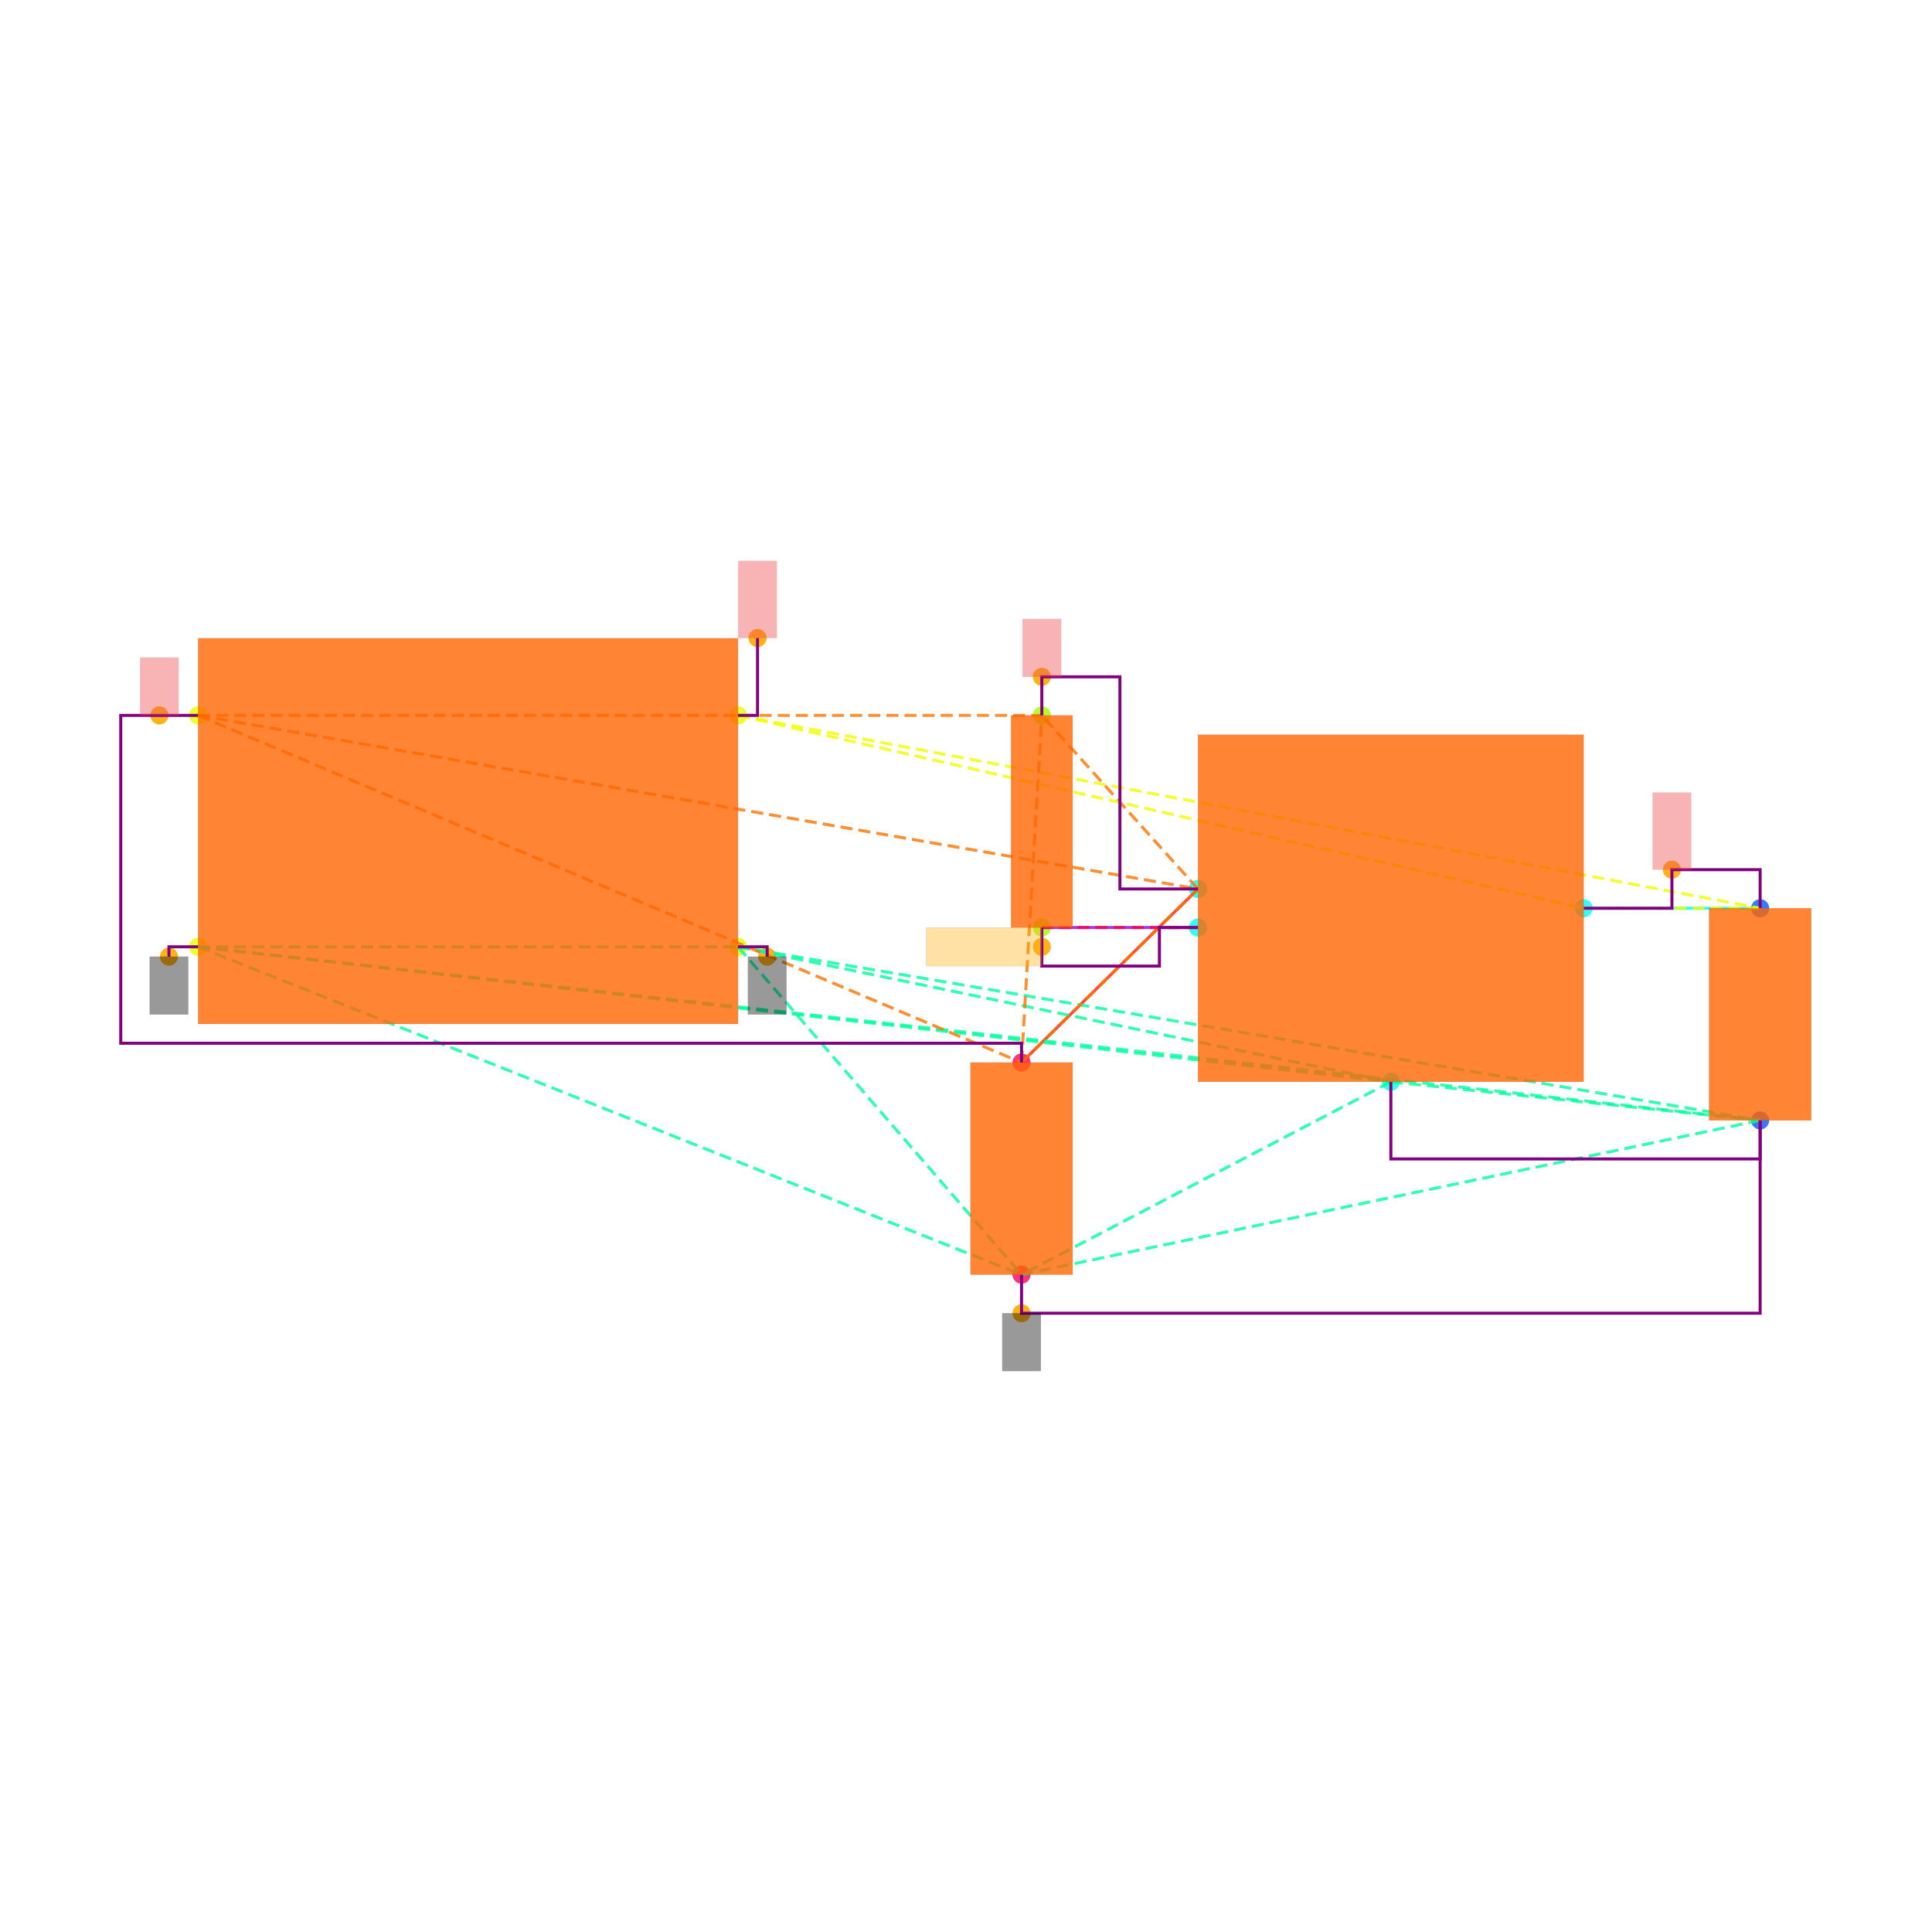
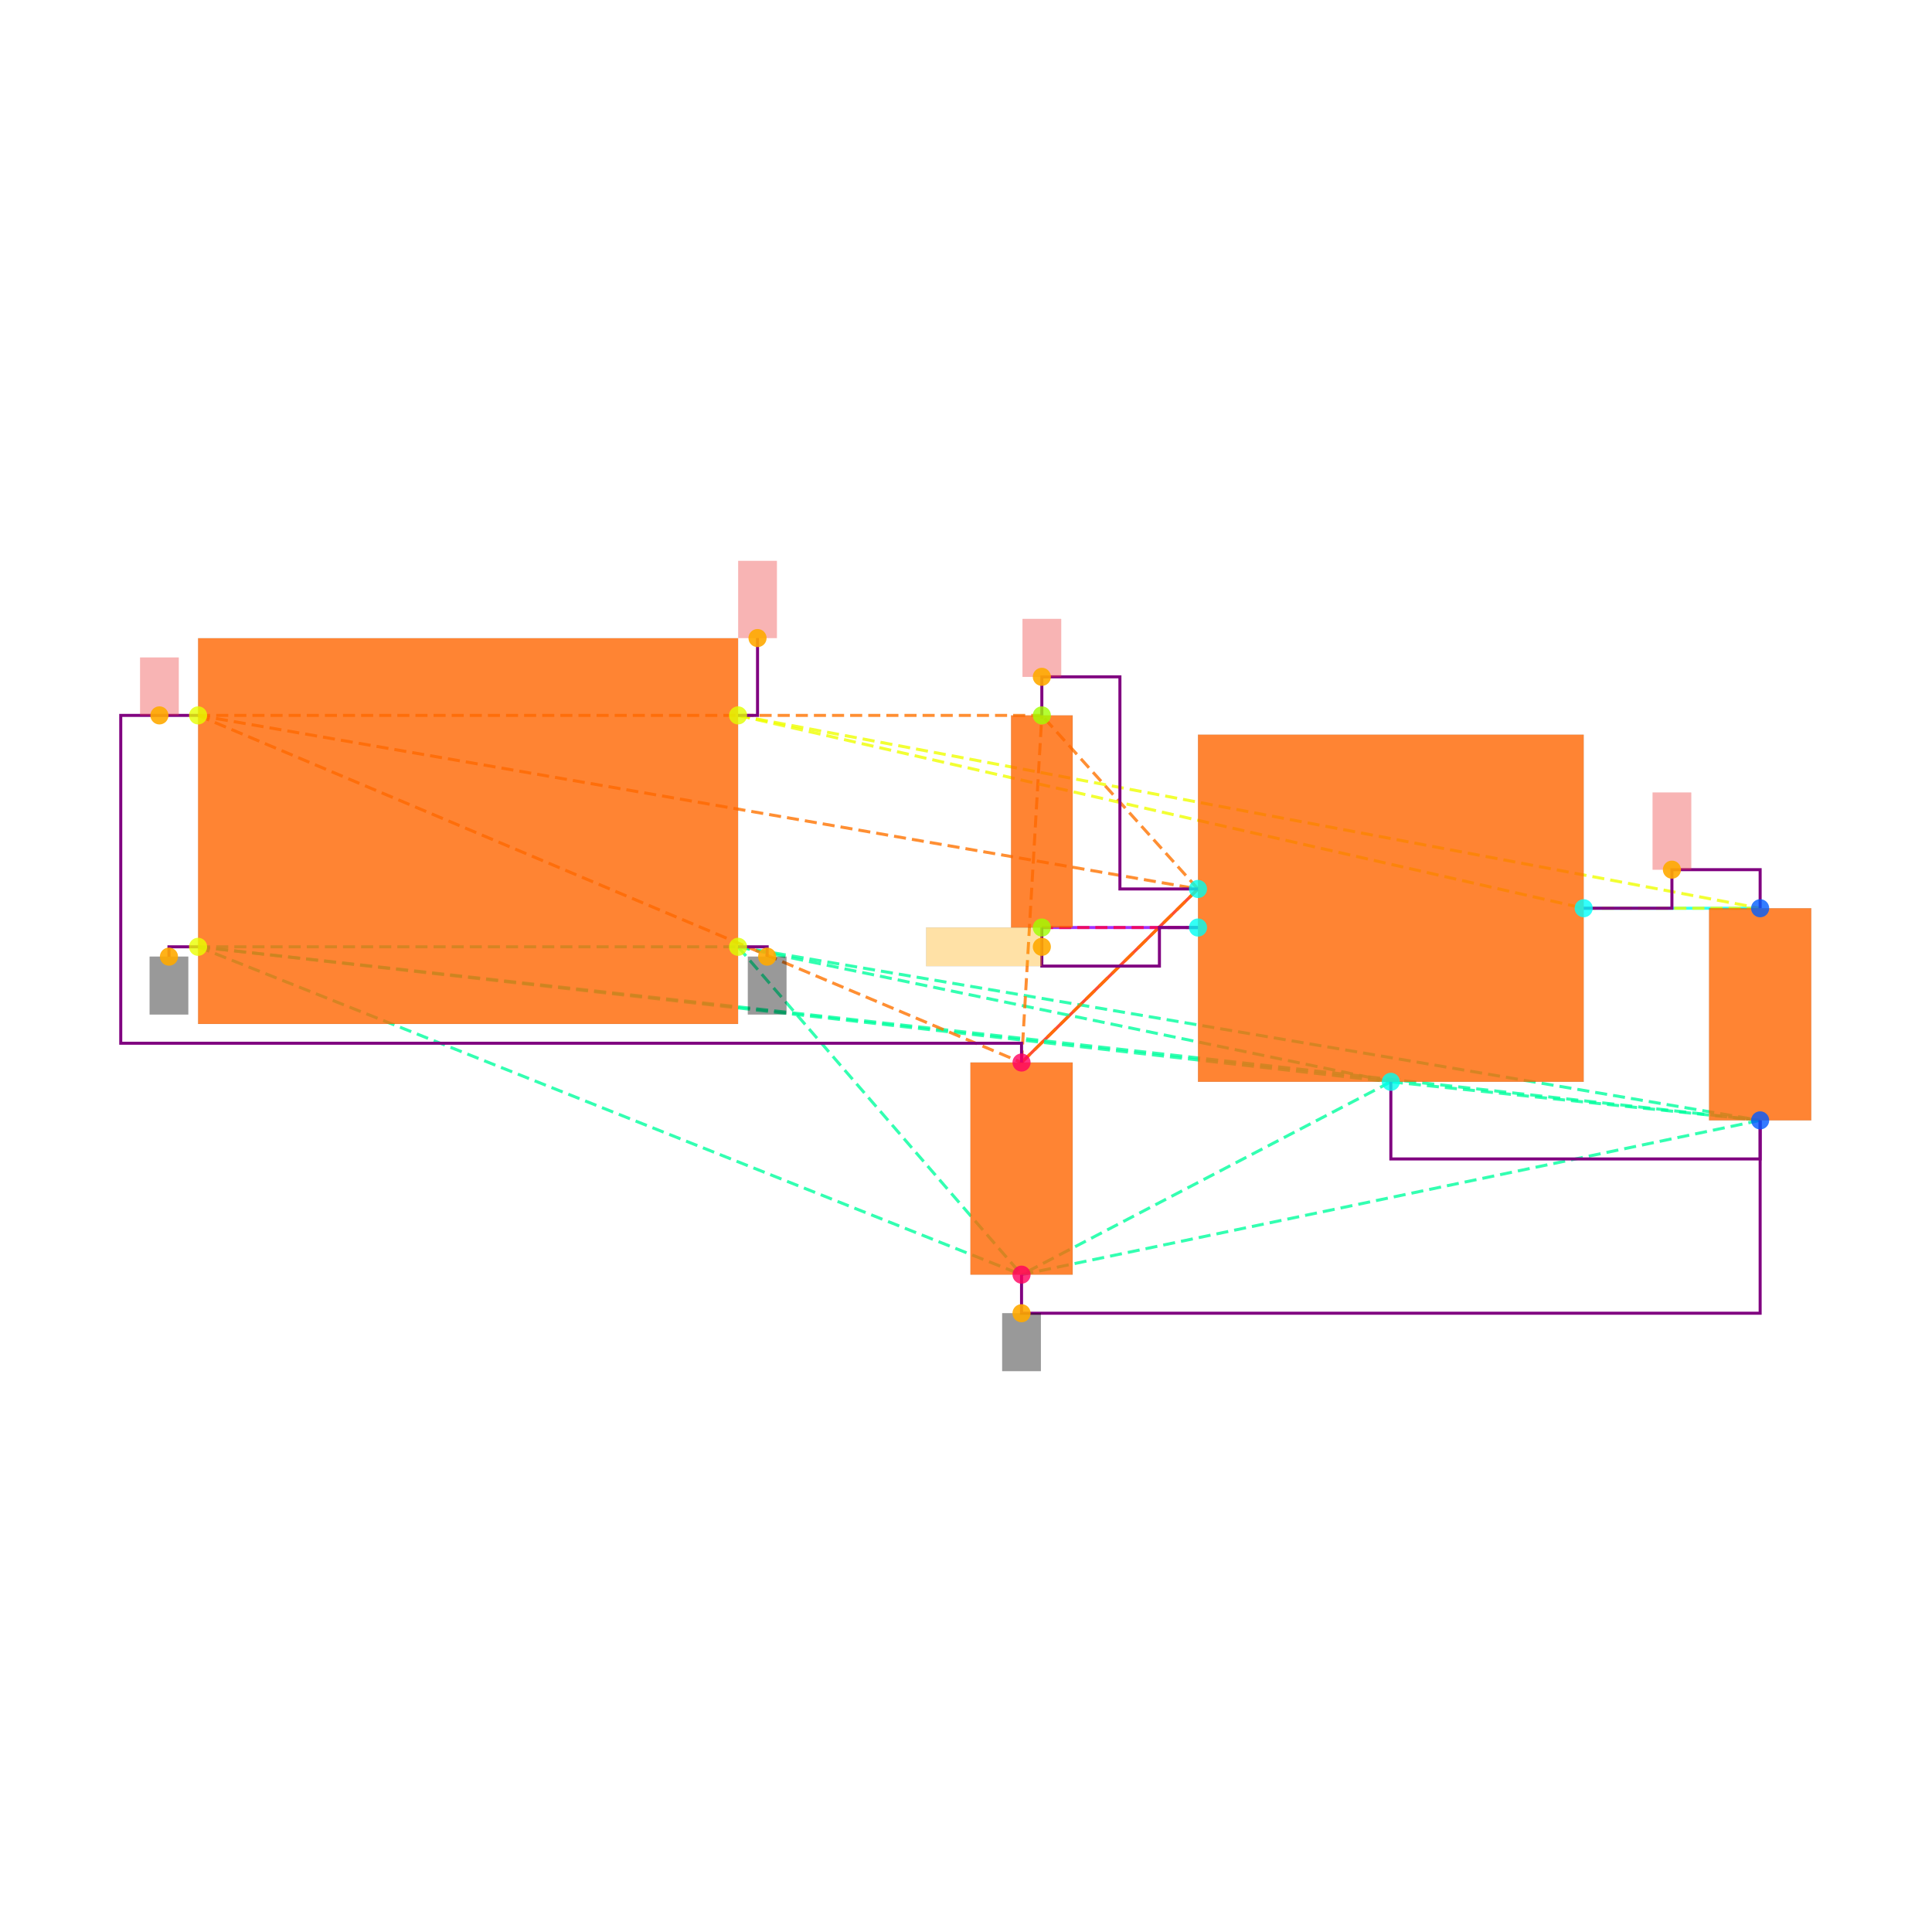
<svg xmlns="http://www.w3.org/2000/svg" width="640" height="640" viewBox="0 0 640 640">
  <rect width="100%" height="100%" fill="white" />
  <g>
+     <polyline data-points="6.7,-0.39999999999999925 5.785,-0.3999999999999999" data-type="line" data-label="" points="583.071,300.867 524.618,300.867" fill="none" stroke="hsl(176, 100%, 50%, 0.8)" stroke-width="1px" />
+   </g>
+   <g>
+     <polyline data-points="2.8699999999999997,-1.2 3.785,-0.29999999999999993" data-type="line" data-label="" points="338.398,351.974 396.851,294.479" fill="none" stroke="hsl(8, 100%, 50%, 0.8)" stroke-width="1px" />
+   </g>
+   <g>
+     <polyline data-points="2.9752723250000006,-0.4999999999999998 3.785,-0.4999999999999999" data-type="line" data-label="" points="345.123,307.255 396.851,307.255" fill="none" stroke="hsl(272, 100%, 50%, 0.8)" stroke-width="1px" />
+   </g>
+   <g>
+     <polyline data-points="-1.4,-0.6 1.4,-0.6" data-type="line" data-label="" points="65.617,313.644 244.49,313.644" fill="none" stroke="hsl(157, 100%, 50%, 0.8)" stroke-width="1px" stroke-dasharray="4 2" />
+   </g>
+   <g>
+     <polyline data-points="-1.4,-0.6 4.785,-1.2999999999999998" data-type="line" data-label="" points="65.617,313.644 460.735,358.362" fill="none" stroke="hsl(157, 100%, 50%, 0.8)" stroke-width="1px" stroke-dasharray="4 2" />
+   </g>
+   <g>
+     <polyline data-points="-1.4,-0.6 6.7,-1.4999999999999993" data-type="line" data-label="" points="65.617,313.644 583.071,371.138" fill="none" stroke="hsl(157, 100%, 50%, 0.8)" stroke-width="1px" stroke-dasharray="4 2" />
+   </g>
+   <g>
+     <polyline data-points="-1.4,-0.6 2.8699999999999997,-2.3" data-type="line" data-label="" points="65.617,313.644 338.398,422.245" fill="none" stroke="hsl(157, 100%, 50%, 0.8)" stroke-width="1px" stroke-dasharray="4 2" />
+   </g>
+   <g>
+     <polyline data-points="1.4,-0.6 4.785,-1.2999999999999998" data-type="line" data-label="" points="244.49,313.644 460.735,358.362" fill="none" stroke="hsl(157, 100%, 50%, 0.8)" stroke-width="1px" stroke-dasharray="4 2" />
+   </g>
+   <g>
+     <polyline data-points="1.4,-0.6 6.7,-1.4999999999999993" data-type="line" data-label="" points="244.49,313.644 583.071,371.138" fill="none" stroke="hsl(157, 100%, 50%, 0.8)" stroke-width="1px" stroke-dasharray="4 2" />
+   </g>
+   <g>
+     <polyline data-points="1.4,-0.6 2.8699999999999997,-2.3" data-type="line" data-label="" points="244.49,313.644 338.398,422.245" fill="none" stroke="hsl(157, 100%, 50%, 0.8)" stroke-width="1px" stroke-dasharray="4 2" />
+   </g>
+   <g>
+     <polyline data-points="4.785,-1.2999999999999998 6.7,-1.4999999999999993" data-type="line" data-label="" points="460.735,358.362 583.071,371.138" fill="none" stroke="hsl(157, 100%, 50%, 0.8)" stroke-width="1px" stroke-dasharray="4 2" />
+   </g>
+   <g>
+     <polyline data-points="4.785,-1.2999999999999998 2.8699999999999997,-2.3" data-type="line" data-label="" points="460.735,358.362 338.398,422.245" fill="none" stroke="hsl(157, 100%, 50%, 0.8)" stroke-width="1px" stroke-dasharray="4 2" />
+   </g>
+   <g>
+     <polyline data-points="6.7,-1.4999999999999993 2.8699999999999997,-2.3" data-type="line" data-label="" points="583.071,371.138 338.398,422.245" fill="none" stroke="hsl(157, 100%, 50%, 0.8)" stroke-width="1px" stroke-dasharray="4 2" />
+   </g>
+   <g>
+     <polyline data-points="-1.4,0.6 3.785,-0.29999999999999993" data-type="line" data-label="" points="65.617,236.984 396.851,294.479" fill="none" stroke="hsl(27, 100%, 50%, 0.8)" stroke-width="1px" stroke-dasharray="4 2" />
+   </g>
+   <g>
+     <polyline data-points="-1.4,0.6 2.8699999999999997,-1.2" data-type="line" data-label="" points="65.617,236.984 338.398,351.974" fill="none" stroke="hsl(27, 100%, 50%, 0.8)" stroke-width="1px" stroke-dasharray="4 2" />
+   </g>
+   <g>
+     <polyline data-points="-1.4,0.6 2.9752723250000006,0.6000000000000003" data-type="line" data-label="" points="65.617,236.984 345.123,236.984" fill="none" stroke="hsl(27, 100%, 50%, 0.8)" stroke-width="1px" stroke-dasharray="4 2" />
+   </g>
+   <g>
+     <polyline data-points="3.785,-0.29999999999999993 2.8699999999999997,-1.2" data-type="line" data-label="" points="396.851,294.479 338.398,351.974" fill="none" stroke="hsl(27, 100%, 50%, 0.8)" stroke-width="1px" stroke-dasharray="4 2" />
+   </g>
+   <g>
+     <polyline data-points="3.785,-0.29999999999999993 2.9752723250000006,0.6000000000000003" data-type="line" data-label="" points="396.851,294.479 345.123,236.984" fill="none" stroke="hsl(27, 100%, 50%, 0.8)" stroke-width="1px" stroke-dasharray="4 2" />
+   </g>
+   <g>
+     <polyline data-points="2.8699999999999997,-1.2 2.9752723250000006,0.6000000000000003" data-type="line" data-label="" points="338.398,351.974 345.123,236.984" fill="none" stroke="hsl(27, 100%, 50%, 0.8)" stroke-width="1px" stroke-dasharray="4 2" />
+   </g>
+   <g>
+     <polyline data-points="1.4,0.6 5.785,-0.3999999999999999" data-type="line" data-label="" points="244.49,236.984 524.618,300.867" fill="none" stroke="hsl(64, 100%, 50%, 0.8)" stroke-width="1px" stroke-dasharray="4 2" />
+   </g>
+   <g>
+     <polyline data-points="1.4,0.6 6.7,-0.39999999999999925" data-type="line" data-label="" points="244.49,236.984 583.071,300.867" fill="none" stroke="hsl(64, 100%, 50%, 0.8)" stroke-width="1px" stroke-dasharray="4 2" />
+   </g>
+   <g>
+     <polyline data-points="5.785,-0.3999999999999999 6.7,-0.39999999999999925" data-type="line" data-label="" points="524.618,300.867 583.071,300.867" fill="none" stroke="hsl(64, 100%, 50%, 0.8)" stroke-width="1px" stroke-dasharray="4 2" />
+   </g>
+   <g>
+     <polyline data-points="3.785,-0.4999999999999999 2.9752723250000006,-0.4999999999999998" data-type="line" data-label="" points="396.851,307.255 345.123,307.255" fill="none" stroke="hsl(345, 100%, 50%, 0.8)" stroke-width="1px" stroke-dasharray="4 2" />
+   </g>
+   <g>
+     <polyline data-points="5.785,-0.3999999999999999 6.2425,-0.3999999999999999 6.2425,-0.19999999999999923 6.7,-0.19999999999999923 6.7,-0.39999999999999925" data-type="line" data-label="" points="524.618,300.867 553.844,300.867 553.844,288.09 583.071,288.09 583.071,300.867" fill="none" stroke="purple" stroke-width="1px" />
+   </g>
+   <g>
+     <polyline data-points="2.9752723250000006,0.6000000000000003 2.9752723250000006,0.8000000000000005 3.3801361625000004,0.8000000000000005 3.3801361625000004,-0.30000000000000004 3.785,-0.30000000000000004" data-type="line" data-label="" points="345.123,236.984 345.123,224.207 370.987,224.207 370.987,294.479 396.851,294.479" fill="none" stroke="purple" stroke-width="1px" />
+   </g>
+   <g>
+     <polyline data-points="2.9752723250000006,-0.4999999999999998 2.9752723250000006,-0.7 3.585,-0.7 3.585,-0.4999999999999998 3.785,-0.4999999999999998" data-type="line" data-label="" points="345.123,307.255 345.123,320.032 384.075,320.032 384.075,307.255 396.851,307.255" fill="none" stroke="purple" stroke-width="1px" />
+   </g>
+   <g>
+     <polyline data-points="4.785,-1.2999999999999998 4.785,-1.6999999999999993 6.7,-1.6999999999999993 6.7,-1.4999999999999991" data-type="line" data-label="" points="460.735,358.362 460.735,383.915 583.071,383.915 583.071,371.138" fill="none" stroke="purple" stroke-width="1px" />
+   </g>
+   <g>
+     <polyline data-points="2.8699999999999997,-2.3 2.8699999999999997,-2.5 6.700000000000001,-2.5 6.700000000000001,-1.4999999999999991" data-type="line" data-label="" points="338.398,422.245 338.398,435.022 583.071,435.022 583.071,371.138" fill="none" stroke="purple" stroke-width="1px" />
+   </g>
+   <g>
+     <polyline data-points="-1.4,0.6 -1.8009999999999997,0.6 -1.8009999999999997,-1.1 2.8699999999999997,-1.1 2.8699999999999997,-1.2" data-type="line" data-label="" points="65.617,236.984 40,236.984 40,345.585 338.398,345.585 338.398,351.974" fill="none" stroke="purple" stroke-width="1px" />
+   </g>
+   <g>
+     <polyline data-points="-1.4,-0.6 -1.551,-0.6 -1.551,-0.651" data-type="line" data-label="" points="65.617,313.644 55.971,313.644 55.971,316.902" fill="none" stroke="purple" stroke-width="1px" />
+   </g>
+   <g>
+     <polyline data-points="1.4,-0.6 1.551,-0.6 1.551,-0.651" data-type="line" data-label="" points="244.49,313.644 254.136,313.644 254.136,316.902" fill="none" stroke="purple" stroke-width="1px" />
+   </g>
+   <g>
+     <polyline data-points="1.4,0.6 1.501,0.6 1.501,1.001" data-type="line" data-label="" points="244.49,236.984 250.942,236.984 250.942,211.367" fill="none" stroke="purple" stroke-width="1px" />
+   </g>
+   <g>
+     <rect data-type="rect" data-label="schematic_component_0" data-x="0" data-y="0" x="65.617" y="211.431" width="178.873" height="127.766" fill="hsl(24, 100%, 50%, 0.8)" stroke="black" stroke-width="0.016" />
+   </g>
+   <g>
+     <rect data-type="rect" data-label="schematic_component_1" data-x="4.785" data-y="-0.3999999999999999" x="396.851" y="243.372" width="127.766" height="114.99" fill="hsl(24, 100%, 50%, 0.8)" stroke="black" stroke-width="0.016" />
+   </g>
+   <g>
+     <rect data-type="rect" data-label="schematic_component_2" data-x="6.7" data-y="-0.9499999999999993" x="566.142" y="300.867" width="33.858" height="70.272" fill="hsl(24, 100%, 50%, 0.8)" stroke="black" stroke-width="0.016" />
+   </g>
+   <g>
+     <rect data-type="rect" data-label="schematic_component_3" data-x="2.8699999999999997" data-y="-1.75" x="321.469" y="351.974" width="33.858" height="70.272" fill="hsl(24, 100%, 50%, 0.8)" stroke="black" stroke-width="0.016" />
+   </g>
+   <g>
+     <rect data-type="rect" data-label="schematic_component_4" data-x="2.9752723250000006" data-y="0.050000000000000266" x="334.92" y="236.984" width="20.408" height="70.272" fill="hsl(24, 100%, 50%, 0.8)" stroke="black" stroke-width="0.016" />
+   </g>
+   <g>
+     <rect data-type="rect" data-label="netId: GND globalConnNetId: connectivity_net3" data-x="-1.551" data-y="-0.801" x="49.582" y="316.902" width="12.777" height="19.165" fill="#00000066" stroke="#000000" stroke-width="0.016" />
+   </g>
+   <g>
+     <rect data-type="rect" data-label="netId: GND globalConnNetId: connectivity_net3" data-x="1.551" data-y="-0.801" x="247.748" y="316.902" width="12.777" height="19.165" fill="#00000066" stroke="#000000" stroke-width="0.016" />
+   </g>
+   <g>
+     <rect data-type="rect" data-label="netId: GND globalConnNetId: connectivity_net3" data-x="2.8699999999999997" data-y="-2.65" x="332.01" y="435.022" width="12.777" height="19.165" fill="#00000066" stroke="#000000" stroke-width="0.016" />
+   </g>
+   <g>
+     <rect data-type="rect" data-label="netId: VIN globalConnNetId: connectivity_net1" data-x="-1.6004999999999998" data-y="0.75" x="46.42" y="217.819" width="12.777" height="19.165" fill="#ef444466" stroke="#ef4444" stroke-width="0.016" />
+   </g>
+   <g>
+     <rect data-type="rect" data-label="netId: VIN globalConnNetId: connectivity_net1" data-x="2.9752723250000006" data-y="0.9500000000000005" x="338.735" y="205.042" width="12.777" height="19.165" fill="#ef444466" stroke="#ef4444" stroke-width="0.016" />
+   </g>
+   <g>
+     <rect data-type="rect" data-label="netId: VOUT globalConnNetId: connectivity_net0" data-x="6.2425" data-y="7.771561172376096e-16" x="547.456" y="262.537" width="12.777" height="25.553" fill="#ef444466" stroke="#ef4444" stroke-width="0.016" />
+   </g>
+   <g>
+     <rect data-type="rect" data-label="netId: VOUT globalConnNetId: connectivity_net0" data-x="1.501" data-y="1.2009999999999998" x="244.554" y="185.813" width="12.777" height="25.553" fill="#ef444466" stroke="#ef4444" stroke-width="0.016" />
+   </g>
+   <g>
+     <rect data-type="rect" data-label="netId: LDO_EN globalConnNetId: connectivity_net2" data-x="2.675272325000001" data-y="-0.5999999999999999" x="306.794" y="307.255" width="38.33" height="12.777" fill="hsl(40, 100%, 50%, 0.35)" stroke="black" stroke-width="0.016" />
+   </g>
+   <g>
    <circle data-type="point" data-label="CORNERS.1 x-" data-x="-1.4" data-y="-0.6" cx="65.617" cy="313.644" r="3" fill="hsl(65, 100%, 50%, 0.8)" />
  </g>
  <g>
    <circle data-type="point" data-label="CORNERS.2 x-" data-x="-1.4" data-y="0.6" cx="65.617" cy="236.984" r="3" fill="hsl(66, 100%, 50%, 0.8)" />
  </g>
  <g>
    <circle data-type="point" data-label="CORNERS.3 x+" data-x="1.4" data-y="0.6" cx="244.49" cy="236.984" r="3" fill="hsl(67, 100%, 50%, 0.8)" />
  </g>
  <g>
    <circle data-type="point" data-label="CORNERS.4 x+" data-x="1.4" data-y="-0.6" cx="244.49" cy="313.644" r="3" fill="hsl(68, 100%, 50%, 0.8)" />
  </g>
  <g>
    <circle data-type="point" data-label="U100.1 x-" data-x="3.785" data-y="-0.29999999999999993" cx="396.851" cy="294.479" r="3" fill="hsl(175, 100%, 50%, 0.8)" />
  </g>
  <g>
    <circle data-type="point" data-label="U100.2 y-" data-x="4.785" data-y="-1.2999999999999998" cx="460.735" cy="358.362" r="3" fill="hsl(176, 100%, 50%, 0.8)" />
  </g>
  <g>
    <circle data-type="point" data-label="U100.3 x-" data-x="3.785" data-y="-0.4999999999999999" cx="396.851" cy="307.255" r="3" fill="hsl(177, 100%, 50%, 0.8)" />
  </g>
  <g>
    <circle data-type="point" data-label="U100.5 x+" data-x="5.785" data-y="-0.3999999999999999" cx="524.618" cy="300.867" r="3" fill="hsl(179, 100%, 50%, 0.8)" />
  </g>
  <g>
    <circle data-type="point" data-label="C101.1 y+" data-x="6.7" data-y="-0.39999999999999925" cx="583.071" cy="300.867" r="3" fill="hsl(218, 100%, 50%, 0.8)" />
  </g>
  <g>
    <circle data-type="point" data-label="C101.2 y-" data-x="6.7" data-y="-1.4999999999999993" cx="583.071" cy="371.138" r="3" fill="hsl(219, 100%, 50%, 0.8)" />
  </g>
  <g>
    <circle data-type="point" data-label="C100.1 y+" data-x="2.8699999999999997" data-y="-1.2" cx="338.398" cy="351.974" r="3" fill="hsl(337, 100%, 50%, 0.8)" />
  </g>
  <g>
    <circle data-type="point" data-label="C100.2 y-" data-x="2.8699999999999997" data-y="-2.3" cx="338.398" cy="422.245" r="3" fill="hsl(338, 100%, 50%, 0.8)" />
  </g>
  <g>
    <circle data-type="point" data-label="R100.1 y+" data-x="2.9752723250000006" data-y="0.6000000000000003" cx="345.123" cy="236.984" r="3" fill="hsl(82, 100%, 50%, 0.8)" />
  </g>
  <g>
    <circle data-type="point" data-label="R100.2 y-" data-x="2.9752723250000006" data-y="-0.4999999999999998" cx="345.123" cy="307.255" r="3" fill="hsl(83, 100%, 50%, 0.8)" />
  </g>
  <g>
    <circle data-type="point" data-label="anchorPoint orientation: y-" data-x="-1.551" data-y="-0.651" cx="55.971" cy="316.902" r="3" fill="hsl(40, 100%, 50%, 0.9)" />
  </g>
  <g>
    <circle data-type="point" data-label="anchorPoint orientation: y-" data-x="1.551" data-y="-0.651" cx="254.136" cy="316.902" r="3" fill="hsl(40, 100%, 50%, 0.9)" />
  </g>
  <g>
    <circle data-type="point" data-label="anchorPoint orientation: y-" data-x="2.8699999999999997" data-y="-2.5" cx="338.398" cy="435.022" r="3" fill="hsl(40, 100%, 50%, 0.9)" />
  </g>
  <g>
    <circle data-type="point" data-label="anchorPoint orientation: y+" data-x="-1.6004999999999998" data-y="0.6" cx="52.809" cy="236.984" r="3" fill="hsl(40, 100%, 50%, 0.9)" />
  </g>
  <g>
    <circle data-type="point" data-label="anchorPoint orientation: y+" data-x="2.9752723250000006" data-y="0.8000000000000005" cx="345.123" cy="224.207" r="3" fill="hsl(40, 100%, 50%, 0.9)" />
  </g>
  <g>
    <circle data-type="point" data-label="anchorPoint orientation: y+" data-x="6.2425" data-y="-0.19999999999999923" cx="553.844" cy="288.09" r="3" fill="hsl(40, 100%, 50%, 0.9)" />
  </g>
  <g>
    <circle data-type="point" data-label="anchorPoint orientation: y+" data-x="1.501" data-y="1.001" cx="250.942" cy="211.367" r="3" fill="hsl(40, 100%, 50%, 0.9)" />
  </g>
  <g>
    <circle data-type="point" data-label="anchorPoint orientation: x-" data-x="2.9752723250000006" data-y="-0.5999999999999999" cx="345.123" cy="313.644" r="3" fill="hsl(40, 100%, 50%, 0.9)" />
-   </g>
-   <g>
-     <polyline data-points="6.7,-0.39999999999999925 5.785,-0.3999999999999999" data-type="line" data-label="" points="583.071,300.867 524.618,300.867" fill="none" stroke="hsl(176, 100%, 50%, 0.8)" stroke-width="1" />
-   </g>
-   <g>
-     <polyline data-points="2.8699999999999997,-1.2 3.785,-0.29999999999999993" data-type="line" data-label="" points="338.398,351.974 396.851,294.479" fill="none" stroke="hsl(8, 100%, 50%, 0.8)" stroke-width="1" />
-   </g>
-   <g>
-     <polyline data-points="2.9752723250000006,-0.4999999999999998 3.785,-0.4999999999999999" data-type="line" data-label="" points="345.123,307.255 396.851,307.255" fill="none" stroke="hsl(272, 100%, 50%, 0.8)" stroke-width="1" />
-   </g>
-   <g>
-     <polyline data-points="-1.4,-0.6 1.4,-0.6" data-type="line" data-label="" points="65.617,313.644 244.49,313.644" fill="none" stroke="hsl(157, 100%, 50%, 0.8)" stroke-width="1" stroke-dasharray="4 2" />
-   </g>
-   <g>
-     <polyline data-points="-1.4,-0.6 4.785,-1.2999999999999998" data-type="line" data-label="" points="65.617,313.644 460.735,358.362" fill="none" stroke="hsl(157, 100%, 50%, 0.8)" stroke-width="1" stroke-dasharray="4 2" />
-   </g>
-   <g>
-     <polyline data-points="-1.4,-0.6 6.7,-1.4999999999999993" data-type="line" data-label="" points="65.617,313.644 583.071,371.138" fill="none" stroke="hsl(157, 100%, 50%, 0.8)" stroke-width="1" stroke-dasharray="4 2" />
-   </g>
-   <g>
-     <polyline data-points="-1.4,-0.6 2.8699999999999997,-2.3" data-type="line" data-label="" points="65.617,313.644 338.398,422.245" fill="none" stroke="hsl(157, 100%, 50%, 0.8)" stroke-width="1" stroke-dasharray="4 2" />
-   </g>
-   <g>
-     <polyline data-points="1.4,-0.6 4.785,-1.2999999999999998" data-type="line" data-label="" points="244.49,313.644 460.735,358.362" fill="none" stroke="hsl(157, 100%, 50%, 0.8)" stroke-width="1" stroke-dasharray="4 2" />
-   </g>
-   <g>
-     <polyline data-points="1.4,-0.6 6.7,-1.4999999999999993" data-type="line" data-label="" points="244.49,313.644 583.071,371.138" fill="none" stroke="hsl(157, 100%, 50%, 0.8)" stroke-width="1" stroke-dasharray="4 2" />
-   </g>
-   <g>
-     <polyline data-points="1.4,-0.6 2.8699999999999997,-2.3" data-type="line" data-label="" points="244.49,313.644 338.398,422.245" fill="none" stroke="hsl(157, 100%, 50%, 0.8)" stroke-width="1" stroke-dasharray="4 2" />
-   </g>
-   <g>
-     <polyline data-points="4.785,-1.2999999999999998 6.7,-1.4999999999999993" data-type="line" data-label="" points="460.735,358.362 583.071,371.138" fill="none" stroke="hsl(157, 100%, 50%, 0.8)" stroke-width="1" stroke-dasharray="4 2" />
-   </g>
-   <g>
-     <polyline data-points="4.785,-1.2999999999999998 2.8699999999999997,-2.3" data-type="line" data-label="" points="460.735,358.362 338.398,422.245" fill="none" stroke="hsl(157, 100%, 50%, 0.8)" stroke-width="1" stroke-dasharray="4 2" />
-   </g>
-   <g>
-     <polyline data-points="6.7,-1.4999999999999993 2.8699999999999997,-2.3" data-type="line" data-label="" points="583.071,371.138 338.398,422.245" fill="none" stroke="hsl(157, 100%, 50%, 0.8)" stroke-width="1" stroke-dasharray="4 2" />
-   </g>
-   <g>
-     <polyline data-points="-1.4,0.6 3.785,-0.29999999999999993" data-type="line" data-label="" points="65.617,236.984 396.851,294.479" fill="none" stroke="hsl(27, 100%, 50%, 0.8)" stroke-width="1" stroke-dasharray="4 2" />
-   </g>
-   <g>
-     <polyline data-points="-1.4,0.6 2.8699999999999997,-1.2" data-type="line" data-label="" points="65.617,236.984 338.398,351.974" fill="none" stroke="hsl(27, 100%, 50%, 0.8)" stroke-width="1" stroke-dasharray="4 2" />
-   </g>
-   <g>
-     <polyline data-points="-1.4,0.6 2.9752723250000006,0.6000000000000003" data-type="line" data-label="" points="65.617,236.984 345.123,236.984" fill="none" stroke="hsl(27, 100%, 50%, 0.8)" stroke-width="1" stroke-dasharray="4 2" />
-   </g>
-   <g>
-     <polyline data-points="3.785,-0.29999999999999993 2.8699999999999997,-1.2" data-type="line" data-label="" points="396.851,294.479 338.398,351.974" fill="none" stroke="hsl(27, 100%, 50%, 0.8)" stroke-width="1" stroke-dasharray="4 2" />
-   </g>
-   <g>
-     <polyline data-points="3.785,-0.29999999999999993 2.9752723250000006,0.6000000000000003" data-type="line" data-label="" points="396.851,294.479 345.123,236.984" fill="none" stroke="hsl(27, 100%, 50%, 0.8)" stroke-width="1" stroke-dasharray="4 2" />
-   </g>
-   <g>
-     <polyline data-points="2.8699999999999997,-1.2 2.9752723250000006,0.6000000000000003" data-type="line" data-label="" points="338.398,351.974 345.123,236.984" fill="none" stroke="hsl(27, 100%, 50%, 0.8)" stroke-width="1" stroke-dasharray="4 2" />
-   </g>
-   <g>
-     <polyline data-points="1.4,0.6 5.785,-0.3999999999999999" data-type="line" data-label="" points="244.49,236.984 524.618,300.867" fill="none" stroke="hsl(64, 100%, 50%, 0.8)" stroke-width="1" stroke-dasharray="4 2" />
-   </g>
-   <g>
-     <polyline data-points="1.4,0.6 6.7,-0.39999999999999925" data-type="line" data-label="" points="244.49,236.984 583.071,300.867" fill="none" stroke="hsl(64, 100%, 50%, 0.8)" stroke-width="1" stroke-dasharray="4 2" />
-   </g>
-   <g>
-     <polyline data-points="5.785,-0.3999999999999999 6.7,-0.39999999999999925" data-type="line" data-label="" points="524.618,300.867 583.071,300.867" fill="none" stroke="hsl(64, 100%, 50%, 0.8)" stroke-width="1" stroke-dasharray="4 2" />
-   </g>
-   <g>
-     <polyline data-points="3.785,-0.4999999999999999 2.9752723250000006,-0.4999999999999998" data-type="line" data-label="" points="396.851,307.255 345.123,307.255" fill="none" stroke="hsl(345, 100%, 50%, 0.8)" stroke-width="1" stroke-dasharray="4 2" />
-   </g>
-   <g>
-     <polyline data-points="5.785,-0.3999999999999999 6.2425,-0.3999999999999999 6.2425,-0.19999999999999923 6.7,-0.19999999999999923 6.7,-0.39999999999999925" data-type="line" data-label="" points="524.618,300.867 553.844,300.867 553.844,288.09 583.071,288.09 583.071,300.867" fill="none" stroke="purple" stroke-width="1" />
-   </g>
-   <g>
-     <polyline data-points="2.9752723250000006,0.6000000000000003 2.9752723250000006,0.8000000000000005 3.3801361625000004,0.8000000000000005 3.3801361625000004,-0.30000000000000004 3.785,-0.30000000000000004" data-type="line" data-label="" points="345.123,236.984 345.123,224.207 370.987,224.207 370.987,294.479 396.851,294.479" fill="none" stroke="purple" stroke-width="1" />
-   </g>
-   <g>
-     <polyline data-points="2.9752723250000006,-0.4999999999999998 2.9752723250000006,-0.7 3.585,-0.7 3.585,-0.4999999999999998 3.785,-0.4999999999999998" data-type="line" data-label="" points="345.123,307.255 345.123,320.032 384.075,320.032 384.075,307.255 396.851,307.255" fill="none" stroke="purple" stroke-width="1" />
-   </g>
-   <g>
-     <polyline data-points="4.785,-1.2999999999999998 4.785,-1.6999999999999993 6.7,-1.6999999999999993 6.7,-1.4999999999999991" data-type="line" data-label="" points="460.735,358.362 460.735,383.915 583.071,383.915 583.071,371.138" fill="none" stroke="purple" stroke-width="1" />
-   </g>
-   <g>
-     <polyline data-points="2.8699999999999997,-2.3 2.8699999999999997,-2.5 6.700000000000001,-2.5 6.700000000000001,-1.4999999999999991" data-type="line" data-label="" points="338.398,422.245 338.398,435.022 583.071,435.022 583.071,371.138" fill="none" stroke="purple" stroke-width="1" />
-   </g>
-   <g>
-     <polyline data-points="-1.4,0.6 -1.8009999999999997,0.6 -1.8009999999999997,-1.1 2.8699999999999997,-1.1 2.8699999999999997,-1.2" data-type="line" data-label="" points="65.617,236.984 40,236.984 40,345.585 338.398,345.585 338.398,351.974" fill="none" stroke="purple" stroke-width="1" />
-   </g>
-   <g>
-     <polyline data-points="-1.4,-0.6 -1.551,-0.6 -1.551,-0.651" data-type="line" data-label="" points="65.617,313.644 55.971,313.644 55.971,316.902" fill="none" stroke="purple" stroke-width="1" />
-   </g>
-   <g>
-     <polyline data-points="1.4,-0.6 1.551,-0.6 1.551,-0.651" data-type="line" data-label="" points="244.49,313.644 254.136,313.644 254.136,316.902" fill="none" stroke="purple" stroke-width="1" />
-   </g>
-   <g>
-     <polyline data-points="1.4,0.6 1.501,0.6 1.501,1.001" data-type="line" data-label="" points="244.49,236.984 250.942,236.984 250.942,211.367" fill="none" stroke="purple" stroke-width="1" />
-   </g>
-   <g>
-     <rect data-type="rect" data-label="schematic_component_0" data-x="0" data-y="0" x="65.617" y="211.431" width="178.873" height="127.766" fill="hsl(24, 100%, 50%, 0.8)" stroke="black" stroke-width="0.016" />
-   </g>
-   <g>
-     <rect data-type="rect" data-label="schematic_component_1" data-x="4.785" data-y="-0.3999999999999999" x="396.851" y="243.372" width="127.766" height="114.99" fill="hsl(24, 100%, 50%, 0.8)" stroke="black" stroke-width="0.016" />
-   </g>
-   <g>
-     <rect data-type="rect" data-label="schematic_component_2" data-x="6.7" data-y="-0.9499999999999993" x="566.142" y="300.867" width="33.858" height="70.272" fill="hsl(24, 100%, 50%, 0.8)" stroke="black" stroke-width="0.016" />
-   </g>
-   <g>
-     <rect data-type="rect" data-label="schematic_component_3" data-x="2.8699999999999997" data-y="-1.75" x="321.469" y="351.974" width="33.858" height="70.272" fill="hsl(24, 100%, 50%, 0.8)" stroke="black" stroke-width="0.016" />
-   </g>
-   <g>
-     <rect data-type="rect" data-label="schematic_component_4" data-x="2.9752723250000006" data-y="0.050000000000000266" x="334.92" y="236.984" width="20.408" height="70.272" fill="hsl(24, 100%, 50%, 0.8)" stroke="black" stroke-width="0.016" />
-   </g>
-   <g>
-     <rect data-type="rect" data-label="netId: GND globalConnNetId: connectivity_net3 available orientations: y-" data-x="-1.551" data-y="-0.801" x="49.582" y="316.902" width="12.777" height="19.165" fill="#00000066" stroke="#000000" stroke-width="0.016" />
-   </g>
-   <g>
-     <rect data-type="rect" data-label="netId: GND globalConnNetId: connectivity_net3 available orientations: y-" data-x="1.551" data-y="-0.801" x="247.748" y="316.902" width="12.777" height="19.165" fill="#00000066" stroke="#000000" stroke-width="0.016" />
-   </g>
-   <g>
-     <rect data-type="rect" data-label="netId: GND globalConnNetId: connectivity_net3 available orientations: y-" data-x="2.8699999999999997" data-y="-2.65" x="332.01" y="435.022" width="12.777" height="19.165" fill="#00000066" stroke="#000000" stroke-width="0.016" />
-   </g>
-   <g>
-     <rect data-type="rect" data-label="netId: VIN globalConnNetId: connectivity_net1 available orientations: y+" data-x="-1.6004999999999998" data-y="0.75" x="46.42" y="217.819" width="12.777" height="19.165" fill="#ef444466" stroke="#ef4444" stroke-width="0.016" />
-   </g>
-   <g>
-     <rect data-type="rect" data-label="netId: VIN globalConnNetId: connectivity_net1 available orientations: y+" data-x="2.9752723250000006" data-y="0.9500000000000005" x="338.735" y="205.042" width="12.777" height="19.165" fill="#ef444466" stroke="#ef4444" stroke-width="0.016" />
-   </g>
-   <g>
-     <rect data-type="rect" data-label="netId: VOUT globalConnNetId: connectivity_net0 available orientations: y+" data-x="6.2425" data-y="7.771561172376096e-16" x="547.456" y="262.537" width="12.777" height="25.553" fill="#ef444466" stroke="#ef4444" stroke-width="0.016" />
-   </g>
-   <g>
-     <rect data-type="rect" data-label="netId: VOUT globalConnNetId: connectivity_net0 available orientations: y+" data-x="1.501" data-y="1.2009999999999998" x="244.554" y="185.813" width="12.777" height="25.553" fill="#ef444466" stroke="#ef4444" stroke-width="0.016" />
-   </g>
-   <g>
-     <rect data-type="rect" data-label="netId: LDO_EN globalConnNetId: connectivity_net2 available orientations: x-, x+" data-x="2.675272325000001" data-y="-0.5999999999999999" x="306.794" y="307.255" width="38.33" height="12.777" fill="hsl(40, 100%, 50%, 0.35)" stroke="black" stroke-width="0.016" />
  </g>
  <g id="crosshair" style="display: none">
    <line id="crosshair-h" y1="0" y2="640" stroke="#666" stroke-width="0.5" />
    <line id="crosshair-v" x1="0" x2="640" stroke="#666" stroke-width="0.5" />
    <text id="coordinates" font-family="monospace" font-size="12" fill="#666" />
  </g>
</svg>
